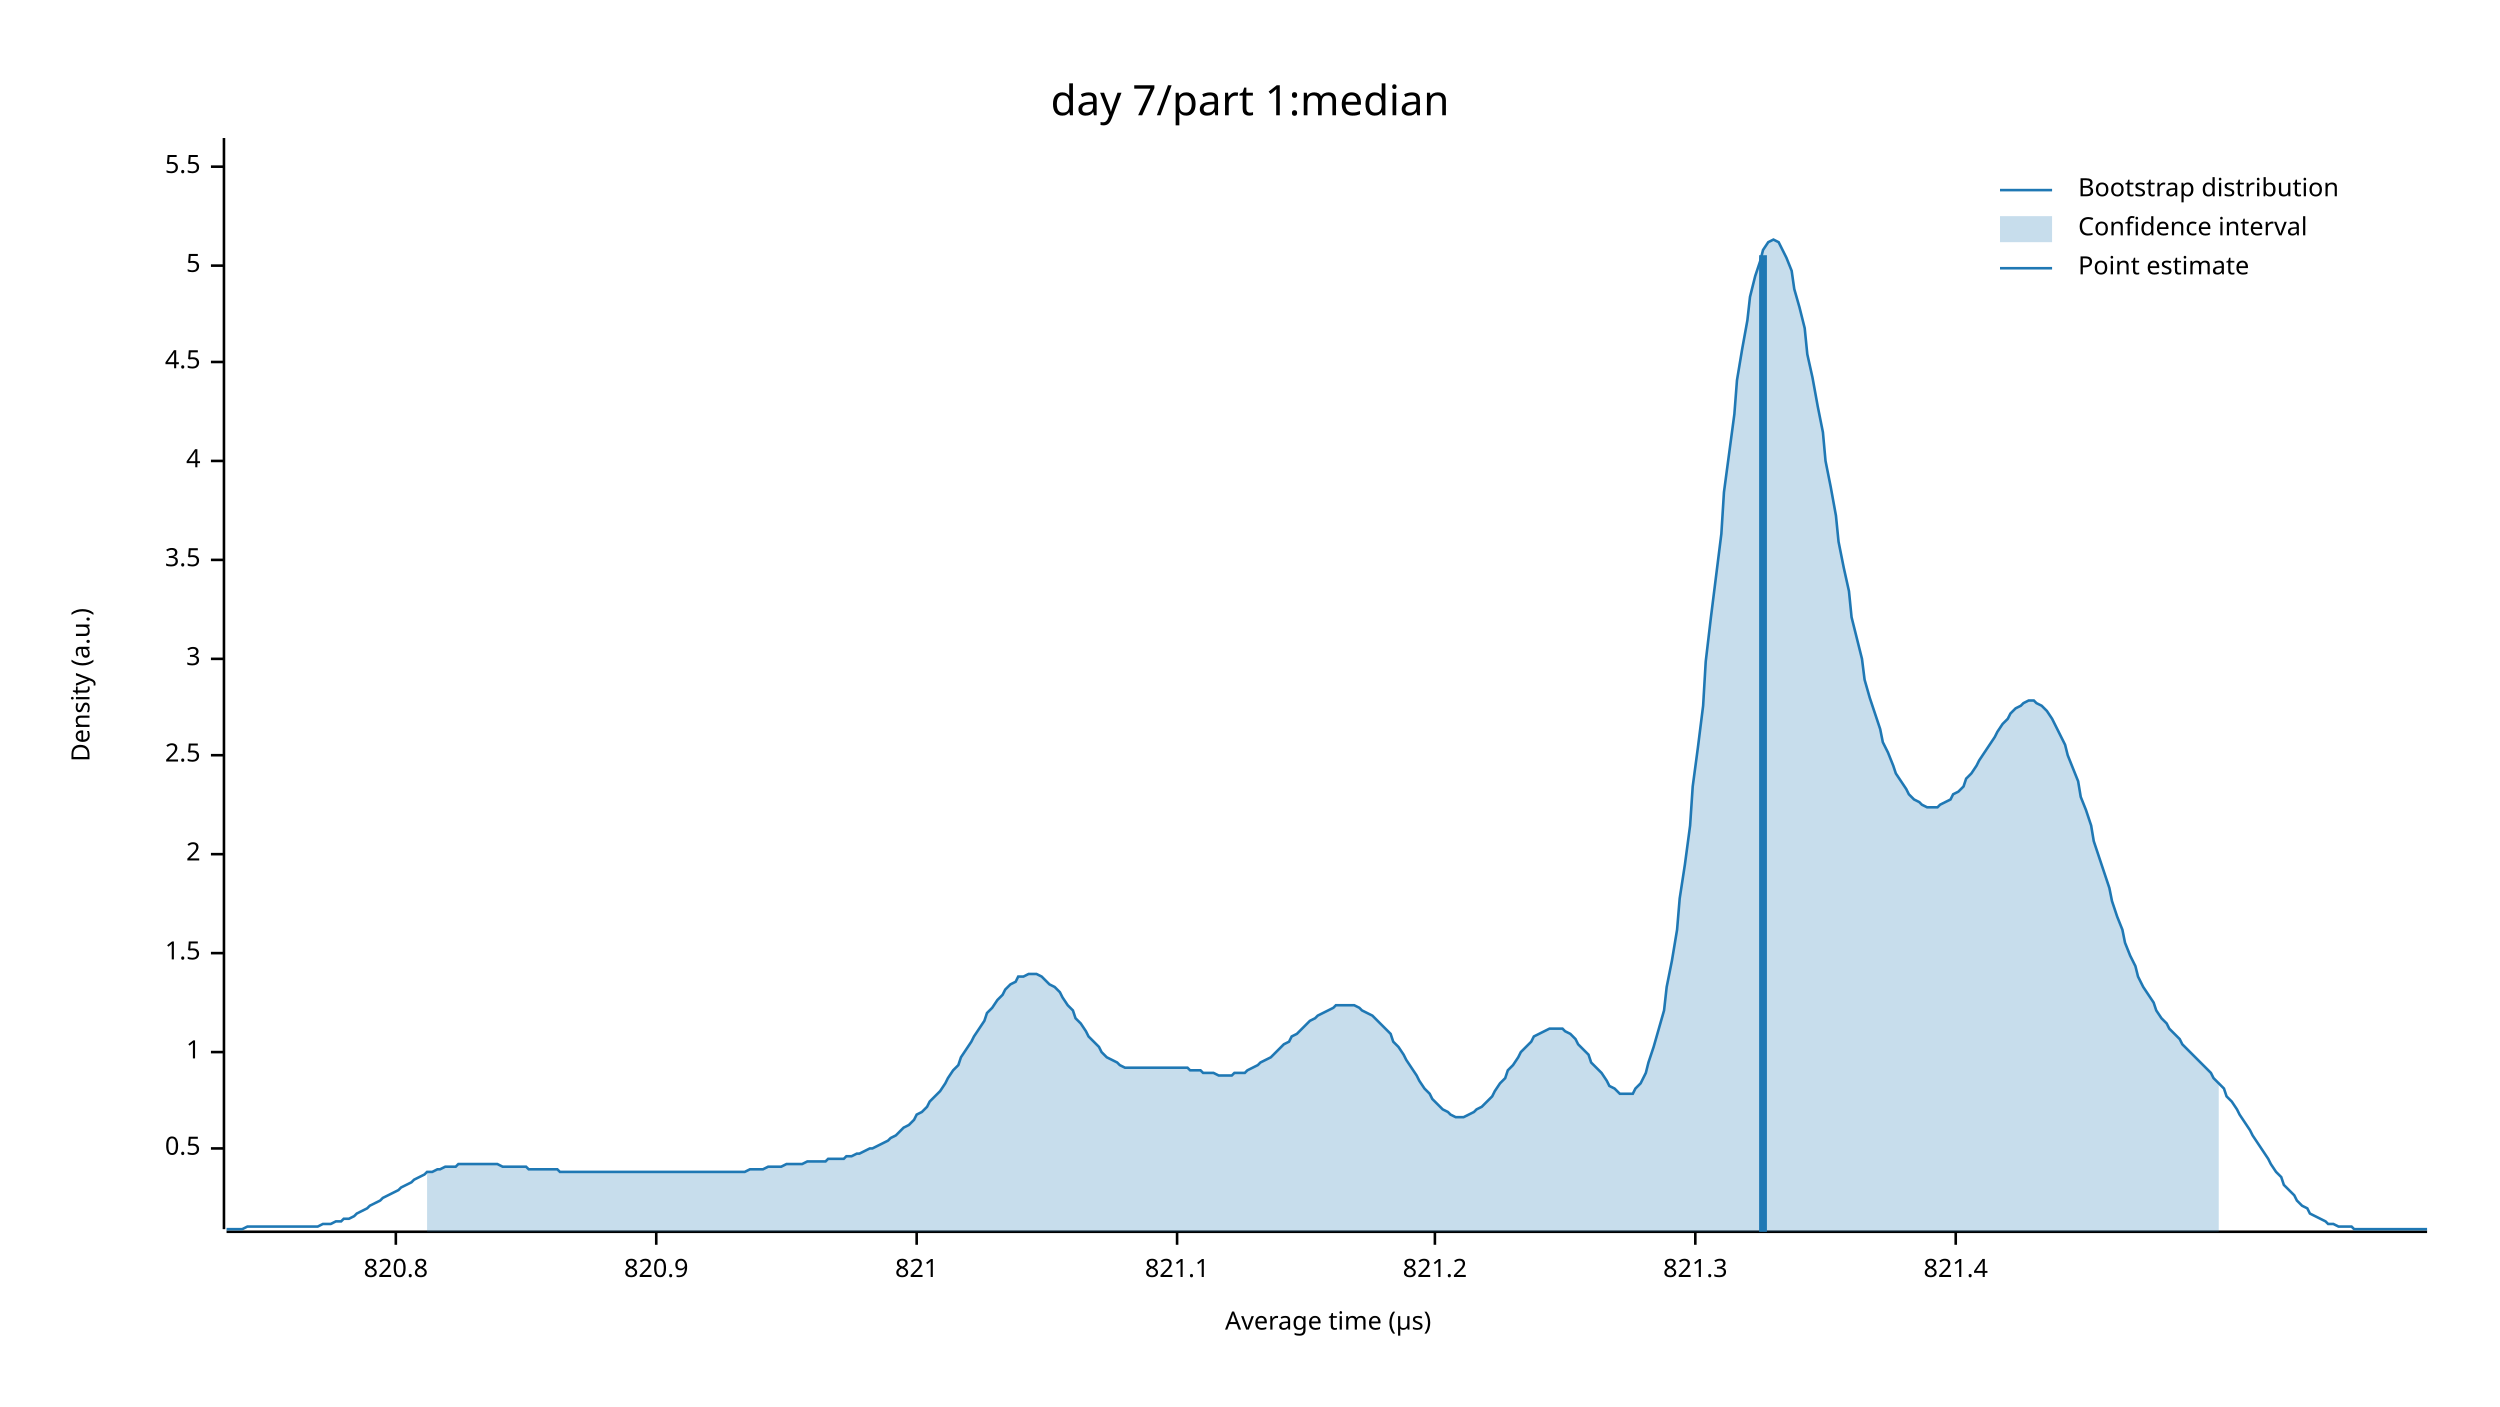
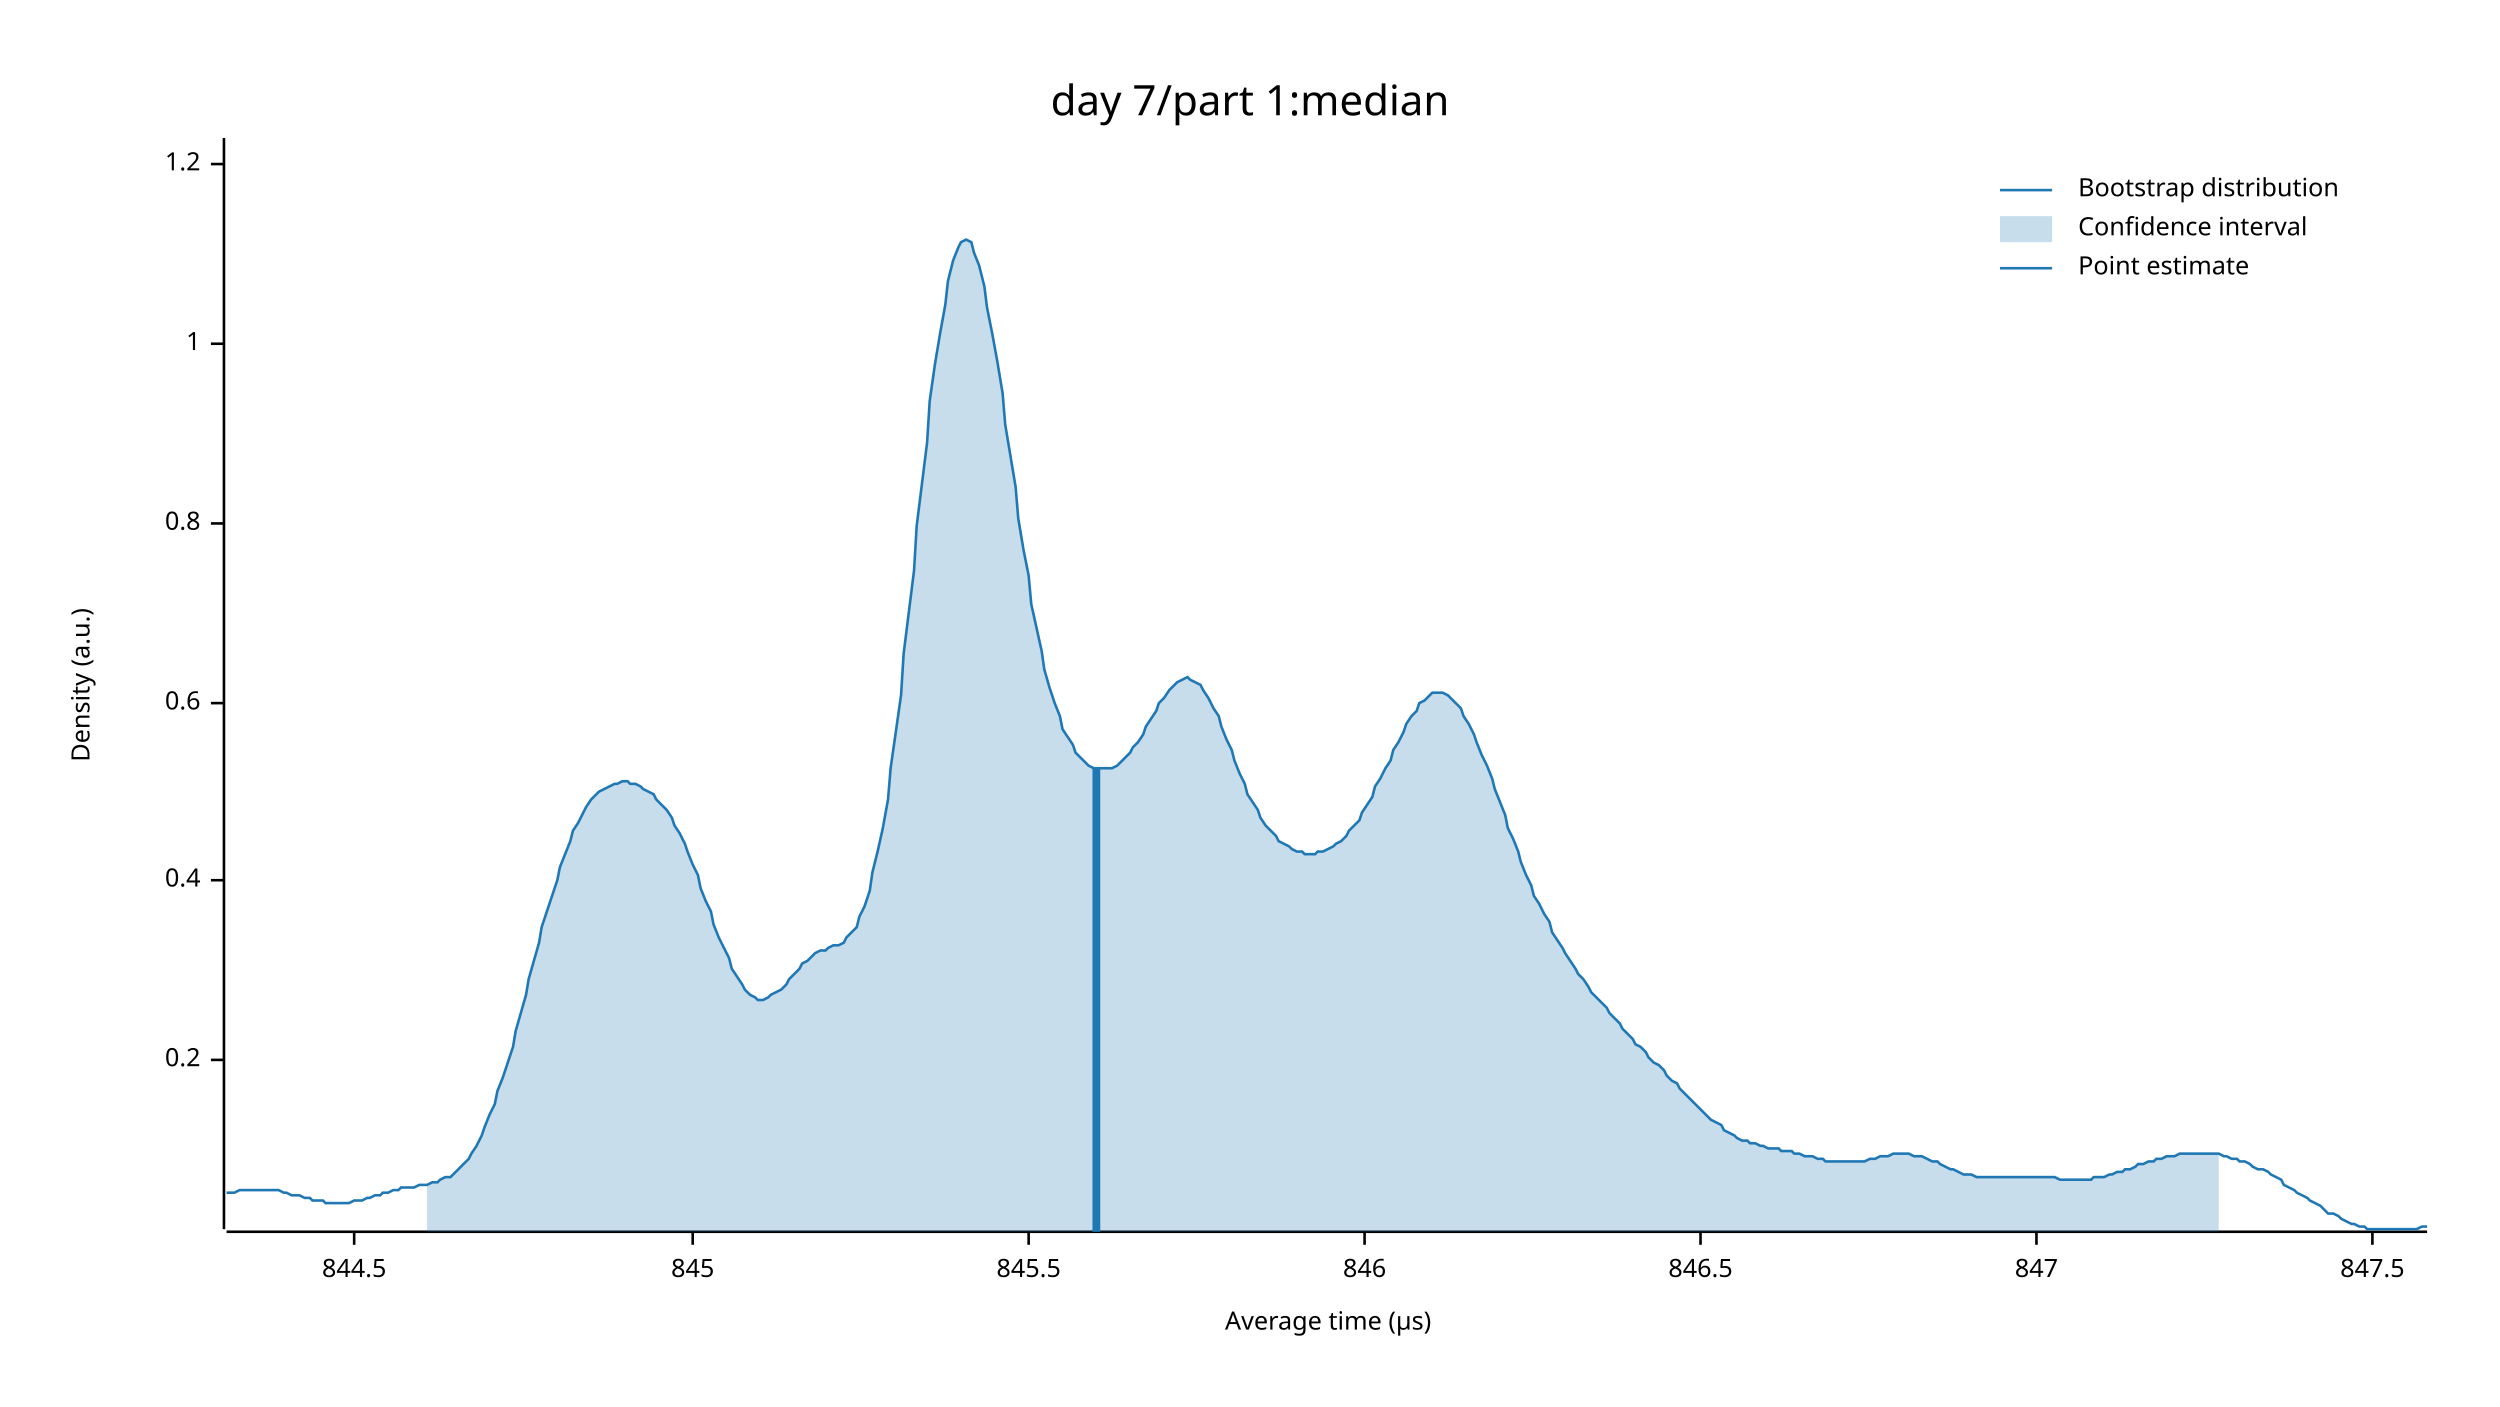
<svg xmlns="http://www.w3.org/2000/svg" width="960" height="540" viewBox="0 0 960 540">
  <text x="480" y="32" dy="0.76em" text-anchor="middle" font-family="sans-serif" font-size="16.129" opacity="1" fill="#000000">
day 7/part 1:median
</text>
  <text x="27" y="263" dy="0.76em" text-anchor="middle" font-family="sans-serif" font-size="9.677" opacity="1" fill="#000000" transform="rotate(270, 27, 263)">
Density (a.u.)
</text>
  <text x="510" y="513" dy="-0.5ex" text-anchor="middle" font-family="sans-serif" font-size="9.677" opacity="1" fill="#000000">
Average time (µs)
</text>
  <polyline fill="none" opacity="1" stroke="#000000" stroke-width="1" points="86,53 86,472 " />
-   <text x="77" y="441" dy="0.5ex" text-anchor="end" font-family="sans-serif" font-size="9.677" opacity="1" fill="#000000">
- 0.5
+   <text x="77" y="407" dy="0.5ex" text-anchor="end" font-family="sans-serif" font-size="9.677" opacity="1" fill="#000000">
+ 0.2
</text>
-   <polyline fill="none" opacity="1" stroke="#000000" stroke-width="1" points="81,441 86,441 " />
-   <text x="77" y="404" dy="0.5ex" text-anchor="end" font-family="sans-serif" font-size="9.677" opacity="1" fill="#000000">
+   <polyline fill="none" opacity="1" stroke="#000000" stroke-width="1" points="81,407 86,407 " />
+   <text x="77" y="338" dy="0.5ex" text-anchor="end" font-family="sans-serif" font-size="9.677" opacity="1" fill="#000000">
+ 0.4
+ </text>
+   <polyline fill="none" opacity="1" stroke="#000000" stroke-width="1" points="81,338 86,338 " />
+   <text x="77" y="270" dy="0.5ex" text-anchor="end" font-family="sans-serif" font-size="9.677" opacity="1" fill="#000000">
+ 0.6
+ </text>
+   <polyline fill="none" opacity="1" stroke="#000000" stroke-width="1" points="81,270 86,270 " />
+   <text x="77" y="201" dy="0.5ex" text-anchor="end" font-family="sans-serif" font-size="9.677" opacity="1" fill="#000000">
+ 0.8
+ </text>
+   <polyline fill="none" opacity="1" stroke="#000000" stroke-width="1" points="81,201 86,201 " />
+   <text x="77" y="132" dy="0.5ex" text-anchor="end" font-family="sans-serif" font-size="9.677" opacity="1" fill="#000000">
1
</text>
-   <polyline fill="none" opacity="1" stroke="#000000" stroke-width="1" points="81,404 86,404 " />
-   <text x="77" y="366" dy="0.5ex" text-anchor="end" font-family="sans-serif" font-size="9.677" opacity="1" fill="#000000">
- 1.5
+   <polyline fill="none" opacity="1" stroke="#000000" stroke-width="1" points="81,132 86,132 " />
+   <text x="77" y="63" dy="0.5ex" text-anchor="end" font-family="sans-serif" font-size="9.677" opacity="1" fill="#000000">
+ 1.2
</text>
-   <polyline fill="none" opacity="1" stroke="#000000" stroke-width="1" points="81,366 86,366 " />
-   <text x="77" y="328" dy="0.5ex" text-anchor="end" font-family="sans-serif" font-size="9.677" opacity="1" fill="#000000">
- 2
+   <polyline fill="none" opacity="1" stroke="#000000" stroke-width="1" points="81,63 86,63 " />
+   <polyline fill="none" opacity="1" stroke="#000000" stroke-width="1" points="87,473 932,473 " />
+   <text x="136" y="483" dy="0.76em" text-anchor="middle" font-family="sans-serif" font-size="9.677" opacity="1" fill="#000000">
+ 844.5
</text>
-   <polyline fill="none" opacity="1" stroke="#000000" stroke-width="1" points="81,328 86,328 " />
-   <text x="77" y="290" dy="0.5ex" text-anchor="end" font-family="sans-serif" font-size="9.677" opacity="1" fill="#000000">
- 2.5
+   <polyline fill="none" opacity="1" stroke="#000000" stroke-width="1" points="136,473 136,478 " />
+   <text x="266" y="483" dy="0.76em" text-anchor="middle" font-family="sans-serif" font-size="9.677" opacity="1" fill="#000000">
+ 845
</text>
-   <polyline fill="none" opacity="1" stroke="#000000" stroke-width="1" points="81,290 86,290 " />
-   <text x="77" y="253" dy="0.5ex" text-anchor="end" font-family="sans-serif" font-size="9.677" opacity="1" fill="#000000">
- 3
+   <polyline fill="none" opacity="1" stroke="#000000" stroke-width="1" points="266,473 266,478 " />
+   <text x="395" y="483" dy="0.76em" text-anchor="middle" font-family="sans-serif" font-size="9.677" opacity="1" fill="#000000">
+ 845.5
</text>
-   <polyline fill="none" opacity="1" stroke="#000000" stroke-width="1" points="81,253 86,253 " />
-   <text x="77" y="215" dy="0.5ex" text-anchor="end" font-family="sans-serif" font-size="9.677" opacity="1" fill="#000000">
- 3.5
+   <polyline fill="none" opacity="1" stroke="#000000" stroke-width="1" points="395,473 395,478 " />
+   <text x="524" y="483" dy="0.76em" text-anchor="middle" font-family="sans-serif" font-size="9.677" opacity="1" fill="#000000">
+ 846
</text>
-   <polyline fill="none" opacity="1" stroke="#000000" stroke-width="1" points="81,215 86,215 " />
-   <text x="77" y="177" dy="0.5ex" text-anchor="end" font-family="sans-serif" font-size="9.677" opacity="1" fill="#000000">
- 4
+   <polyline fill="none" opacity="1" stroke="#000000" stroke-width="1" points="524,473 524,478 " />
+   <text x="653" y="483" dy="0.76em" text-anchor="middle" font-family="sans-serif" font-size="9.677" opacity="1" fill="#000000">
+ 846.5
</text>
-   <polyline fill="none" opacity="1" stroke="#000000" stroke-width="1" points="81,177 86,177 " />
-   <text x="77" y="139" dy="0.5ex" text-anchor="end" font-family="sans-serif" font-size="9.677" opacity="1" fill="#000000">
- 4.5
+   <polyline fill="none" opacity="1" stroke="#000000" stroke-width="1" points="653,473 653,478 " />
+   <text x="782" y="483" dy="0.76em" text-anchor="middle" font-family="sans-serif" font-size="9.677" opacity="1" fill="#000000">
+ 847
</text>
-   <polyline fill="none" opacity="1" stroke="#000000" stroke-width="1" points="81,139 86,139 " />
-   <text x="77" y="102" dy="0.5ex" text-anchor="end" font-family="sans-serif" font-size="9.677" opacity="1" fill="#000000">
- 5
+   <polyline fill="none" opacity="1" stroke="#000000" stroke-width="1" points="782,473 782,478 " />
+   <text x="911" y="483" dy="0.76em" text-anchor="middle" font-family="sans-serif" font-size="9.677" opacity="1" fill="#000000">
+ 847.5
</text>
-   <polyline fill="none" opacity="1" stroke="#000000" stroke-width="1" points="81,102 86,102 " />
-   <text x="77" y="64" dy="0.5ex" text-anchor="end" font-family="sans-serif" font-size="9.677" opacity="1" fill="#000000">
- 5.5
- </text>
-   <polyline fill="none" opacity="1" stroke="#000000" stroke-width="1" points="81,64 86,64 " />
-   <polyline fill="none" opacity="1" stroke="#000000" stroke-width="1" points="87,473 932,473 " />
-   <text x="152" y="483" dy="0.76em" text-anchor="middle" font-family="sans-serif" font-size="9.677" opacity="1" fill="#000000">
- 820.8
- </text>
-   <polyline fill="none" opacity="1" stroke="#000000" stroke-width="1" points="152,473 152,478 " />
-   <text x="252" y="483" dy="0.76em" text-anchor="middle" font-family="sans-serif" font-size="9.677" opacity="1" fill="#000000">
- 820.9
- </text>
-   <polyline fill="none" opacity="1" stroke="#000000" stroke-width="1" points="252,473 252,478 " />
-   <text x="352" y="483" dy="0.76em" text-anchor="middle" font-family="sans-serif" font-size="9.677" opacity="1" fill="#000000">
- 821
- </text>
-   <polyline fill="none" opacity="1" stroke="#000000" stroke-width="1" points="352,473 352,478 " />
-   <text x="452" y="483" dy="0.76em" text-anchor="middle" font-family="sans-serif" font-size="9.677" opacity="1" fill="#000000">
- 821.1
- </text>
-   <polyline fill="none" opacity="1" stroke="#000000" stroke-width="1" points="452,473 452,478 " />
-   <text x="551" y="483" dy="0.76em" text-anchor="middle" font-family="sans-serif" font-size="9.677" opacity="1" fill="#000000">
- 821.2
- </text>
-   <polyline fill="none" opacity="1" stroke="#000000" stroke-width="1" points="551,473 551,478 " />
-   <text x="651" y="483" dy="0.76em" text-anchor="middle" font-family="sans-serif" font-size="9.677" opacity="1" fill="#000000">
- 821.3
- </text>
-   <polyline fill="none" opacity="1" stroke="#000000" stroke-width="1" points="651,473 651,478 " />
-   <text x="751" y="483" dy="0.76em" text-anchor="middle" font-family="sans-serif" font-size="9.677" opacity="1" fill="#000000">
- 821.4
- </text>
-   <polyline fill="none" opacity="1" stroke="#000000" stroke-width="1" points="751,473 751,478 " />
-   <polyline fill="none" opacity="1" stroke="#1F78B4" stroke-width="1" points="87,472 88,472 90,472 92,472 93,472 95,471 97,471 98,471 100,471 102,471 103,471 105,471 107,471 109,471 110,471 112,471 114,471 115,471 117,471 119,471 120,471 122,471 124,470 125,470 127,470 129,469 131,469 132,468 134,468 136,467 137,466 139,465 141,464 142,463 144,462 146,461 147,460 149,459 151,458 153,457 154,456 156,455 158,454 159,453 161,452 163,451 164,450 166,450 168,449 169,449 171,448 173,448 175,448 176,447 178,447 180,447 181,447 183,447 185,447 186,447 188,447 190,447 191,447 193,448 195,448 197,448 198,448 200,448 202,448 203,449 205,449 207,449 208,449 210,449 212,449 214,449 215,450 217,450 219,450 220,450 222,450 224,450 225,450 227,450 229,450 230,450 232,450 234,450 236,450 237,450 239,450 241,450 242,450 244,450 246,450 247,450 249,450 251,450 252,450 254,450 256,450 258,450 259,450 261,450 263,450 264,450 266,450 268,450 269,450 271,450 273,450 274,450 276,450 278,450 280,450 281,450 283,450 285,450 286,450 288,449 290,449 291,449 293,449 295,448 296,448 298,448 300,448 302,447 303,447 305,447 307,447 308,447 310,446 312,446 313,446 315,446 317,446 318,445 320,445 322,445 324,445 325,444 327,444 329,443 330,443 332,442 334,441 335,441 337,440 339,439 341,438 342,437 344,436 346,434 347,433 349,432 351,430 352,428 354,427 356,425 357,423 359,421 361,419 363,416 364,414 366,411 368,409 369,406 371,403 373,400 374,398 376,395 378,392 379,389 381,387 383,384 385,382 386,380 388,378 390,377 391,375 393,375 395,374 396,374 398,374 400,375 401,376 403,378 405,379 407,381 408,383 410,386 412,388 413,391 415,393 417,396 418,398 420,400 422,402 423,404 425,406 427,407 429,408 430,409 432,410 434,410 435,410 437,410 439,410 440,410 442,410 444,410 445,410 447,410 449,410 451,410 452,410 454,410 456,410 457,411 459,411 461,411 462,412 464,412 466,412 468,413 469,413 471,413 473,413 474,412 476,412 478,412 479,411 481,410 483,409 484,408 486,407 488,406 490,404 491,403 493,401 495,400 496,398 498,397 500,395 501,394 503,392 505,391 506,390 508,389 510,388 512,387 513,386 515,386 517,386 518,386 520,386 522,387 523,388 525,389 527,390 528,391 530,393 532,395 534,397 535,400 537,402 539,405 540,407 542,410 544,413 545,415 547,418 549,420 550,422 552,424 554,426 556,427 557,428 559,429 561,429 562,429 564,428 566,427 567,426 569,425 571,423 573,421 574,419 576,416 578,414 579,411 581,409 583,406 584,404 586,402 588,400 589,398 591,397 593,396 595,395 596,395 598,395 600,395 601,396 603,397 605,399 606,401 608,403 610,405 611,408 613,410 615,412 617,415 618,417 620,418 622,420 623,420 625,420 627,420 628,418 630,416 632,412 633,408 635,402 637,395 639,388 640,379 642,369 644,357 645,345 647,332 649,317 650,302 652,287 654,271 655,254 657,237 659,221 661,205 662,189 664,174 666,159 667,146 669,134 671,123 672,114 674,106 676,100 677,96 679,93 681,92 683,93 684,95 686,99 688,104 689,111 691,118 693,126 694,136 696,145 698,156 700,166 701,177 703,187 705,198 706,208 708,218 710,227 711,237 713,245 715,253 716,261 718,268 720,274 722,280 723,285 725,289 727,294 728,297 730,300 732,303 733,305 735,307 737,308 738,309 740,310 742,310 744,310 745,309 747,308 749,307 750,305 752,304 754,302 755,299 757,297 759,294 760,292 762,289 764,286 766,283 767,281 769,278 771,276 772,274 774,272 776,271 777,270 779,269 781,269 782,270 784,271 786,273 788,276 789,278 791,282 793,286 794,290 796,295 798,300 799,306 801,311 803,317 804,323 806,329 808,335 810,341 811,346 813,352 815,357 816,362 818,367 820,371 821,375 823,379 825,382 827,385 828,388 830,391 832,393 833,395 835,397 837,399 838,401 840,403 842,405 843,406 845,408 847,410 849,412 850,414 852,416 854,418 855,421 857,423 859,426 860,428 862,431 864,434 865,436 867,439 869,442 871,445 872,447 874,450 876,452 877,455 879,457 881,459 882,461 884,463 886,464 887,466 889,467 891,468 893,469 894,470 896,470 898,471 899,471 901,471 903,471 904,472 906,472 908,472 909,472 911,472 913,472 915,472 916,472 918,472 920,472 921,472 923,472 925,472 926,472 928,472 930,472 932,472 " />
-   <polygon opacity="0.25" fill="#1F78B4" points="164,450 166,450 168,449 169,449 171,448 173,448 175,448 176,447 178,447 180,447 181,447 183,447 185,447 186,447 188,447 190,447 191,447 193,448 195,448 197,448 198,448 200,448 202,448 203,449 205,449 207,449 208,449 210,449 212,449 214,449 215,450 217,450 219,450 220,450 222,450 224,450 225,450 227,450 229,450 230,450 232,450 234,450 236,450 237,450 239,450 241,450 242,450 244,450 246,450 247,450 249,450 251,450 252,450 254,450 256,450 258,450 259,450 261,450 263,450 264,450 266,450 268,450 269,450 271,450 273,450 274,450 276,450 278,450 280,450 281,450 283,450 285,450 286,450 288,449 290,449 291,449 293,449 295,448 296,448 298,448 300,448 302,447 303,447 305,447 307,447 308,447 310,446 312,446 313,446 315,446 317,446 318,445 320,445 322,445 324,445 325,444 327,444 329,443 330,443 332,442 334,441 335,441 337,440 339,439 341,438 342,437 344,436 346,434 347,433 349,432 351,430 352,428 354,427 356,425 357,423 359,421 361,419 363,416 364,414 366,411 368,409 369,406 371,403 373,400 374,398 376,395 378,392 379,389 381,387 383,384 385,382 386,380 388,378 390,377 391,375 393,375 395,374 396,374 398,374 400,375 401,376 403,378 405,379 407,381 408,383 410,386 412,388 413,391 415,393 417,396 418,398 420,400 422,402 423,404 425,406 427,407 429,408 430,409 432,410 434,410 435,410 437,410 439,410 440,410 442,410 444,410 445,410 447,410 449,410 451,410 452,410 454,410 456,410 457,411 459,411 461,411 462,412 464,412 466,412 468,413 469,413 471,413 473,413 474,412 476,412 478,412 479,411 481,410 483,409 484,408 486,407 488,406 490,404 491,403 493,401 495,400 496,398 498,397 500,395 501,394 503,392 505,391 506,390 508,389 510,388 512,387 513,386 515,386 517,386 518,386 520,386 522,387 523,388 525,389 527,390 528,391 530,393 532,395 534,397 535,400 537,402 539,405 540,407 542,410 544,413 545,415 547,418 549,420 550,422 552,424 554,426 556,427 557,428 559,429 561,429 562,429 564,428 566,427 567,426 569,425 571,423 573,421 574,419 576,416 578,414 579,411 581,409 583,406 584,404 586,402 588,400 589,398 591,397 593,396 595,395 596,395 598,395 600,395 601,396 603,397 605,399 606,401 608,403 610,405 611,408 613,410 615,412 617,415 618,417 620,418 622,420 623,420 625,420 627,420 628,418 630,416 632,412 633,408 635,402 637,395 639,388 640,379 642,369 644,357 645,345 647,332 649,317 650,302 652,287 654,271 655,254 657,237 659,221 661,205 662,189 664,174 666,159 667,146 669,134 671,123 672,114 674,106 676,100 677,96 679,93 681,92 683,93 684,95 686,99 688,104 689,111 691,118 693,126 694,136 696,145 698,156 700,166 701,177 703,187 705,198 706,208 708,218 710,227 711,237 713,245 715,253 716,261 718,268 720,274 722,280 723,285 725,289 727,294 728,297 730,300 732,303 733,305 735,307 737,308 738,309 740,310 742,310 744,310 745,309 747,308 749,307 750,305 752,304 754,302 755,299 757,297 759,294 760,292 762,289 764,286 766,283 767,281 769,278 771,276 772,274 774,272 776,271 777,270 779,269 781,269 782,270 784,271 786,273 788,276 789,278 791,282 793,286 794,290 796,295 798,300 799,306 801,311 803,317 804,323 806,329 808,335 810,341 811,346 813,352 815,357 816,362 818,367 820,371 821,375 823,379 825,382 827,385 828,388 830,391 832,393 833,395 835,397 837,399 838,401 840,403 842,405 843,406 845,408 847,410 849,412 850,414 852,416 852,473 164,473 " />
-   <polyline fill="none" opacity="1" stroke="#1F78B4" stroke-width="3" points="677,473 677,98 " />
+   <polyline fill="none" opacity="1" stroke="#000000" stroke-width="1" points="911,473 911,478 " />
+   <polyline fill="none" opacity="1" stroke="#1F78B4" stroke-width="1" points="87,458 88,458 90,458 92,457 93,457 95,457 97,457 98,457 100,457 102,457 103,457 105,457 107,457 109,458 110,458 112,459 114,459 115,459 117,460 119,460 120,461 122,461 124,461 125,462 127,462 129,462 131,462 132,462 134,462 136,461 137,461 139,461 141,460 142,460 144,459 146,459 147,458 149,458 151,457 153,457 154,456 156,456 158,456 159,456 161,455 163,455 164,455 166,454 168,454 169,453 171,452 173,452 175,450 176,449 178,447 180,445 181,443 183,440 185,436 186,433 188,428 190,424 191,419 193,414 195,408 197,402 198,396 200,389 202,382 203,376 205,369 207,362 208,356 210,350 212,344 214,338 215,333 217,328 219,323 220,319 222,316 224,312 225,310 227,307 229,305 230,304 232,303 234,302 236,301 237,301 239,300 241,300 242,301 244,301 246,302 247,303 249,304 251,305 252,307 254,309 256,311 258,314 259,317 261,320 263,324 264,327 266,332 268,336 269,341 271,346 273,350 274,355 276,360 278,364 280,368 281,372 283,375 285,378 286,380 288,382 290,383 291,384 293,384 295,383 296,382 298,381 300,380 302,378 303,376 305,374 307,372 308,370 310,369 312,367 313,366 315,365 317,365 318,364 320,363 322,363 324,362 325,360 327,358 329,356 330,352 332,348 334,342 335,335 337,327 339,318 341,307 342,295 344,281 346,267 347,251 349,235 351,219 352,202 354,186 356,170 357,154 359,140 361,128 363,117 364,108 366,100 368,95 369,93 371,92 373,93 374,97 376,102 378,110 379,118 381,128 383,139 385,151 386,163 388,175 390,187 391,199 393,211 395,221 396,232 398,241 400,250 401,257 403,264 405,270 407,275 408,280 410,283 412,286 413,289 415,291 417,293 418,294 420,295 422,295 423,295 425,295 427,295 429,294 430,293 432,291 434,289 435,287 437,285 439,282 440,279 442,276 444,273 445,270 447,268 449,265 451,263 452,262 454,261 456,260 457,261 459,262 461,263 462,265 464,268 466,272 468,275 469,279 471,284 473,288 474,292 476,297 478,301 479,305 481,308 483,311 484,314 486,317 488,319 490,321 491,323 493,324 495,325 496,326 498,327 500,327 501,328 503,328 505,328 506,327 508,327 510,326 512,325 513,324 515,323 517,321 518,319 520,317 522,315 523,312 525,309 527,306 528,302 530,299 532,295 534,292 535,288 537,285 539,281 540,278 542,275 544,273 545,270 547,269 549,267 550,266 552,266 554,266 556,267 557,268 559,270 561,272 562,275 564,278 566,282 567,285 569,290 571,294 573,299 574,303 576,308 578,313 579,318 581,322 583,327 584,331 586,336 588,340 589,344 591,347 593,351 595,354 596,358 598,361 600,364 601,366 603,369 605,372 606,374 608,376 610,379 611,381 613,383 615,385 617,387 618,389 620,391 622,393 623,395 625,397 627,399 628,401 630,402 632,404 633,406 635,408 637,409 639,411 640,413 642,415 644,416 645,418 647,420 649,422 650,423 652,425 654,427 655,428 657,430 659,431 661,432 662,434 664,435 666,436 667,437 669,438 671,438 672,439 674,439 676,440 677,440 679,441 681,441 683,441 684,442 686,442 688,442 689,443 691,443 693,444 694,444 696,444 698,445 700,445 701,446 703,446 705,446 706,446 708,446 710,446 711,446 713,446 715,446 716,446 718,445 720,445 722,444 723,444 725,444 727,443 728,443 730,443 732,443 733,443 735,444 737,444 738,444 740,445 742,446 744,446 745,447 747,448 749,449 750,449 752,450 754,451 755,451 757,451 759,452 760,452 762,452 764,452 766,452 767,452 769,452 771,452 772,452 774,452 776,452 777,452 779,452 781,452 782,452 784,452 786,452 788,452 789,452 791,453 793,453 794,453 796,453 798,453 799,453 801,453 803,453 804,452 806,452 808,452 810,451 811,451 813,450 815,450 816,449 818,449 820,448 821,447 823,447 825,446 827,446 828,445 830,445 832,444 833,444 835,444 837,443 838,443 840,443 842,443 843,443 845,443 847,443 849,443 850,443 852,443 854,444 855,444 857,445 859,445 860,446 862,446 864,447 865,448 867,449 869,449 871,450 872,451 874,452 876,453 877,455 879,456 881,457 882,458 884,459 886,460 887,461 889,462 891,463 893,465 894,466 896,466 898,467 899,468 901,469 903,470 904,470 906,471 908,471 909,472 911,472 913,472 915,472 916,472 918,472 920,472 921,472 923,472 925,472 926,472 928,472 930,471 932,471 " />
+   <polygon opacity="0.25" fill="#1F78B4" points="164,455 166,454 168,454 169,453 171,452 173,452 175,450 176,449 178,447 180,445 181,443 183,440 185,436 186,433 188,428 190,424 191,419 193,414 195,408 197,402 198,396 200,389 202,382 203,376 205,369 207,362 208,356 210,350 212,344 214,338 215,333 217,328 219,323 220,319 222,316 224,312 225,310 227,307 229,305 230,304 232,303 234,302 236,301 237,301 239,300 241,300 242,301 244,301 246,302 247,303 249,304 251,305 252,307 254,309 256,311 258,314 259,317 261,320 263,324 264,327 266,332 268,336 269,341 271,346 273,350 274,355 276,360 278,364 280,368 281,372 283,375 285,378 286,380 288,382 290,383 291,384 293,384 295,383 296,382 298,381 300,380 302,378 303,376 305,374 307,372 308,370 310,369 312,367 313,366 315,365 317,365 318,364 320,363 322,363 324,362 325,360 327,358 329,356 330,352 332,348 334,342 335,335 337,327 339,318 341,307 342,295 344,281 346,267 347,251 349,235 351,219 352,202 354,186 356,170 357,154 359,140 361,128 363,117 364,108 366,100 368,95 369,93 371,92 373,93 374,97 376,102 378,110 379,118 381,128 383,139 385,151 386,163 388,175 390,187 391,199 393,211 395,221 396,232 398,241 400,250 401,257 403,264 405,270 407,275 408,280 410,283 412,286 413,289 415,291 417,293 418,294 420,295 422,295 423,295 425,295 427,295 429,294 430,293 432,291 434,289 435,287 437,285 439,282 440,279 442,276 444,273 445,270 447,268 449,265 451,263 452,262 454,261 456,260 457,261 459,262 461,263 462,265 464,268 466,272 468,275 469,279 471,284 473,288 474,292 476,297 478,301 479,305 481,308 483,311 484,314 486,317 488,319 490,321 491,323 493,324 495,325 496,326 498,327 500,327 501,328 503,328 505,328 506,327 508,327 510,326 512,325 513,324 515,323 517,321 518,319 520,317 522,315 523,312 525,309 527,306 528,302 530,299 532,295 534,292 535,288 537,285 539,281 540,278 542,275 544,273 545,270 547,269 549,267 550,266 552,266 554,266 556,267 557,268 559,270 561,272 562,275 564,278 566,282 567,285 569,290 571,294 573,299 574,303 576,308 578,313 579,318 581,322 583,327 584,331 586,336 588,340 589,344 591,347 593,351 595,354 596,358 598,361 600,364 601,366 603,369 605,372 606,374 608,376 610,379 611,381 613,383 615,385 617,387 618,389 620,391 622,393 623,395 625,397 627,399 628,401 630,402 632,404 633,406 635,408 637,409 639,411 640,413 642,415 644,416 645,418 647,420 649,422 650,423 652,425 654,427 655,428 657,430 659,431 661,432 662,434 664,435 666,436 667,437 669,438 671,438 672,439 674,439 676,440 677,440 679,441 681,441 683,441 684,442 686,442 688,442 689,443 691,443 693,444 694,444 696,444 698,445 700,445 701,446 703,446 705,446 706,446 708,446 710,446 711,446 713,446 715,446 716,446 718,445 720,445 722,444 723,444 725,444 727,443 728,443 730,443 732,443 733,443 735,444 737,444 738,444 740,445 742,446 744,446 745,447 747,448 749,449 750,449 752,450 754,451 755,451 757,451 759,452 760,452 762,452 764,452 766,452 767,452 769,452 771,452 772,452 774,452 776,452 777,452 779,452 781,452 782,452 784,452 786,452 788,452 789,452 791,453 793,453 794,453 796,453 798,453 799,453 801,453 803,453 804,452 806,452 808,452 810,451 811,451 813,450 815,450 816,449 818,449 820,448 821,447 823,447 825,446 827,446 828,445 830,445 832,444 833,444 835,444 837,443 838,443 840,443 842,443 843,443 845,443 847,443 849,443 850,443 852,443 852,473 164,473 " />
+   <polyline fill="none" opacity="1" stroke="#1F78B4" stroke-width="3" points="421,473 421,295 " />
  <text x="798" y="68" dy="0.76em" text-anchor="start" font-family="sans-serif" font-size="9.677" opacity="1" fill="#000000">
Bootstrap distribution
</text>
  <text x="798" y="83" dy="0.76em" text-anchor="start" font-family="sans-serif" font-size="9.677" opacity="1" fill="#000000">
Confidence interval
</text>
  <text x="798" y="98" dy="0.76em" text-anchor="start" font-family="sans-serif" font-size="9.677" opacity="1" fill="#000000">
Point estimate
</text>
  <polyline fill="none" opacity="1" stroke="#1F78B4" stroke-width="1" points="768,73 788,73 " />
  <rect x="768" y="83" width="20" height="10" opacity="0.25" fill="#1F78B4" stroke="none" />
  <polyline fill="none" opacity="1" stroke="#1F78B4" stroke-width="1" points="768,103 788,103 " />
</svg>
